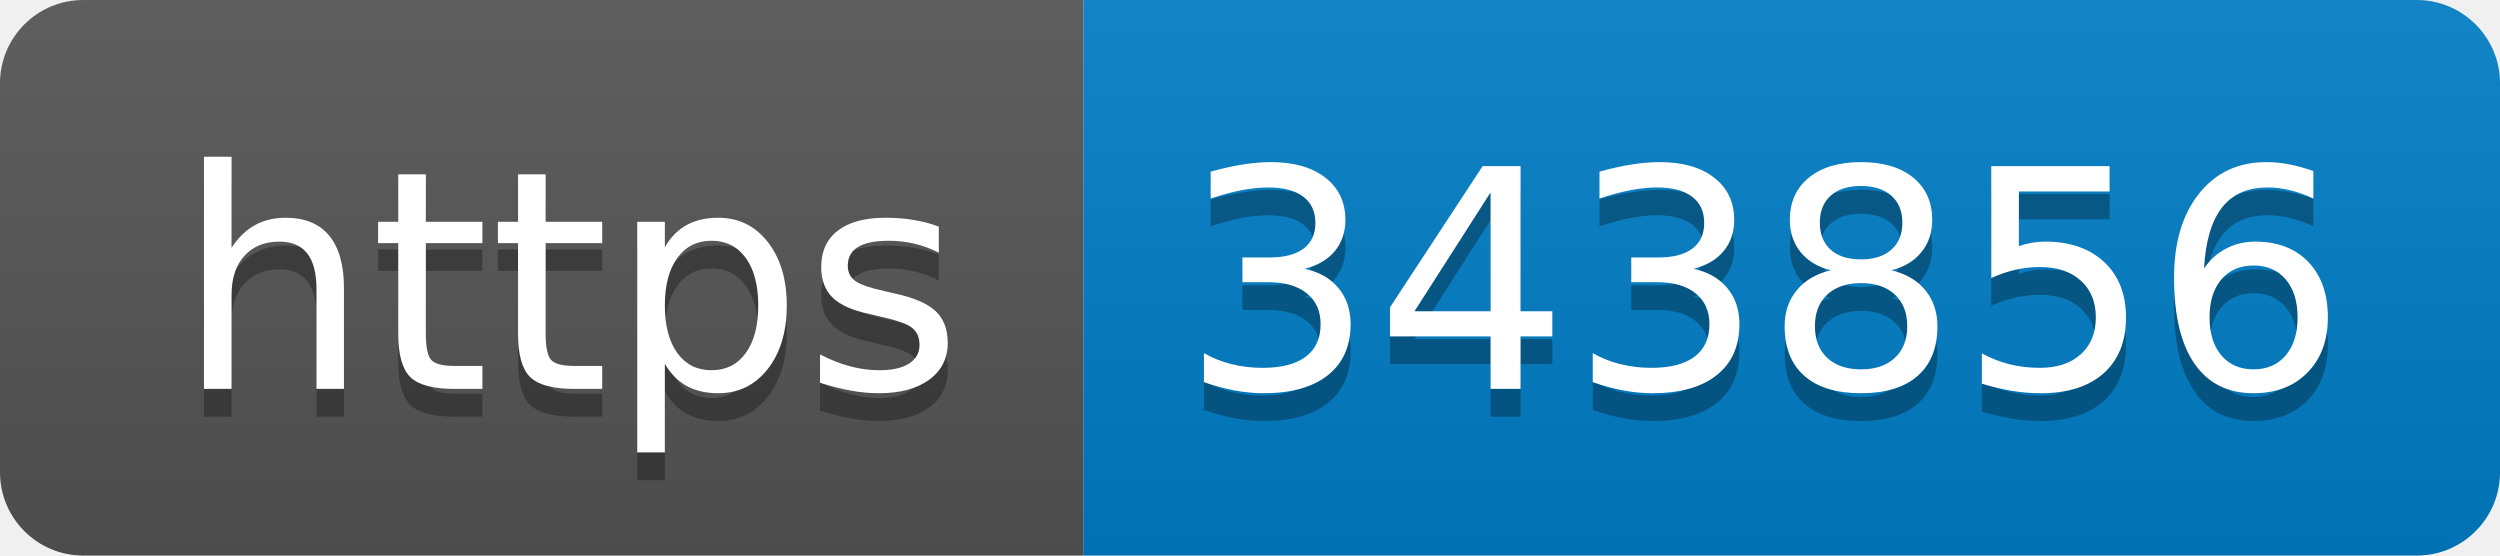
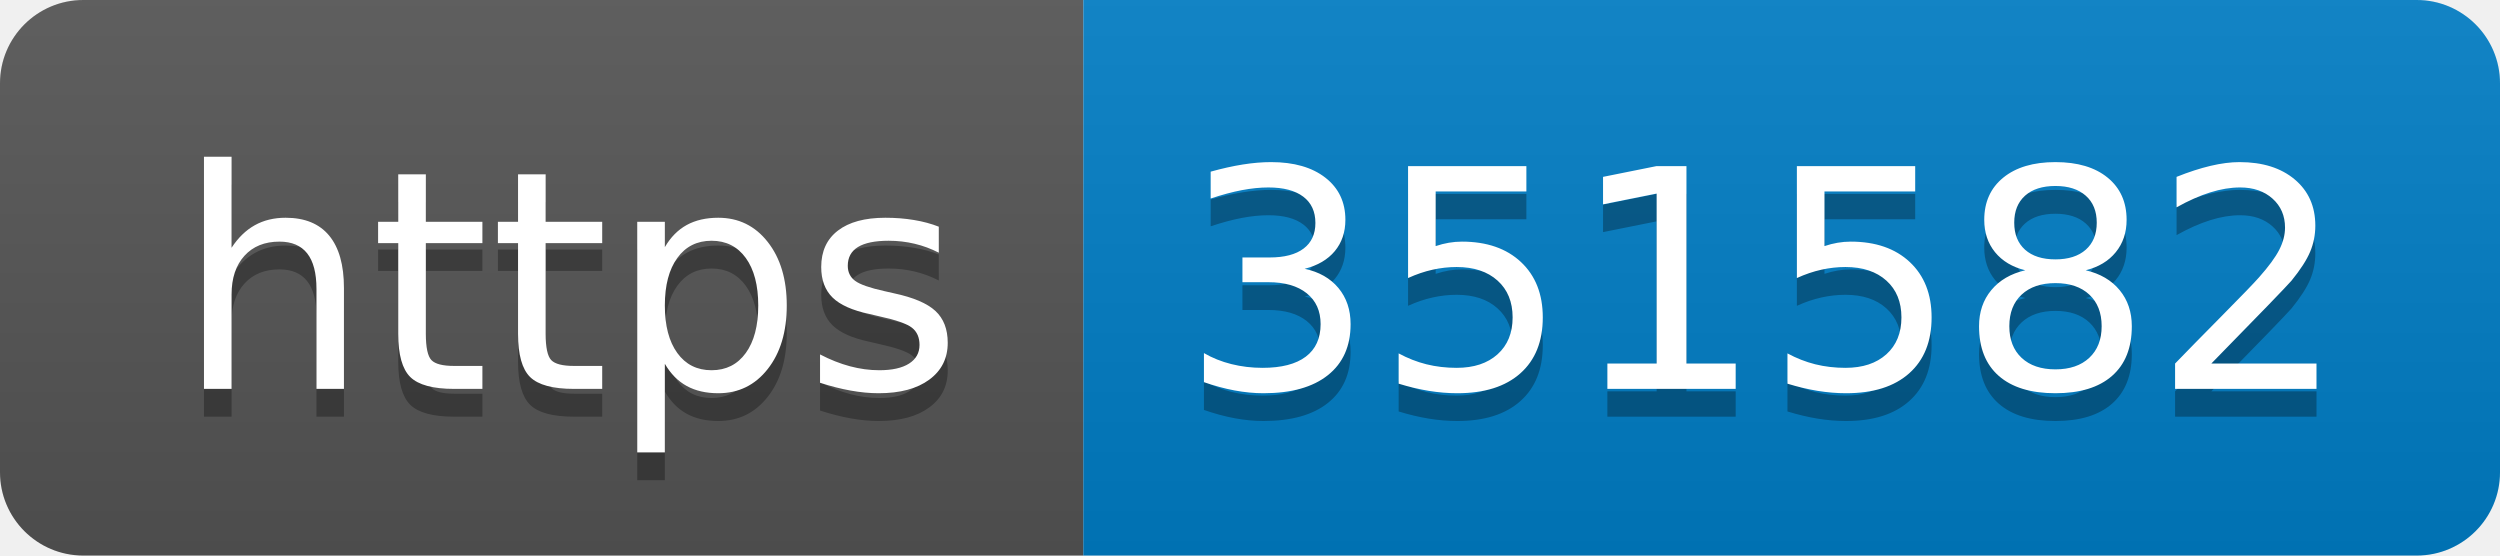
- <svg xmlns="http://www.w3.org/2000/svg" width="90" height="20" role="img" aria-label="https: 343856">
+ <svg xmlns="http://www.w3.org/2000/svg" width="90" height="20" role="img" aria-label="https: 351582">
  <linearGradient id="s" x2="0" y2="100%">
    <stop offset="0" stop-color="#bbb" stop-opacity=".1" />
    <stop offset="1" stop-opacity=".1" />
  </linearGradient>
  <clipPath id="r">
    <rect width="90" height="20" rx="3" fill="#fff" />
  </clipPath>
  <g clip-path="url(#r)">
    <rect width="39" height="20" fill="#555" />
    <rect x="39" width="51" height="20" fill="#007ec6" />
    <rect width="90" height="20" fill="url(#s)" />
  </g>
  <g fill="#fff" text-anchor="middle" font-family="Verdana,Geneva,DejaVu Sans,sans-serif" text-rendering="geometricPrecision" font-size="110">
    <text aria-hidden="true" x="205" y="150" fill="#010101" fill-opacity=".3" transform="scale(.1)" textLength="290">https</text>
    <text x="205" y="140" transform="scale(.1)" fill="#fff" textLength="290">https</text>
-     <text aria-hidden="true" x="635" y="150" fill="#010101" fill-opacity=".3" transform="scale(.1)" textLength="410">343856</text>
-     <text x="635" y="140" transform="scale(.1)" fill="#fff" textLength="410">343856</text>
+     <text aria-hidden="true" x="635" y="150" fill="#010101" fill-opacity=".3" transform="scale(.1)" textLength="410">351582</text>
+     <text x="635" y="140" transform="scale(.1)" fill="#fff" textLength="410">351582</text>
  </g>
</svg>
